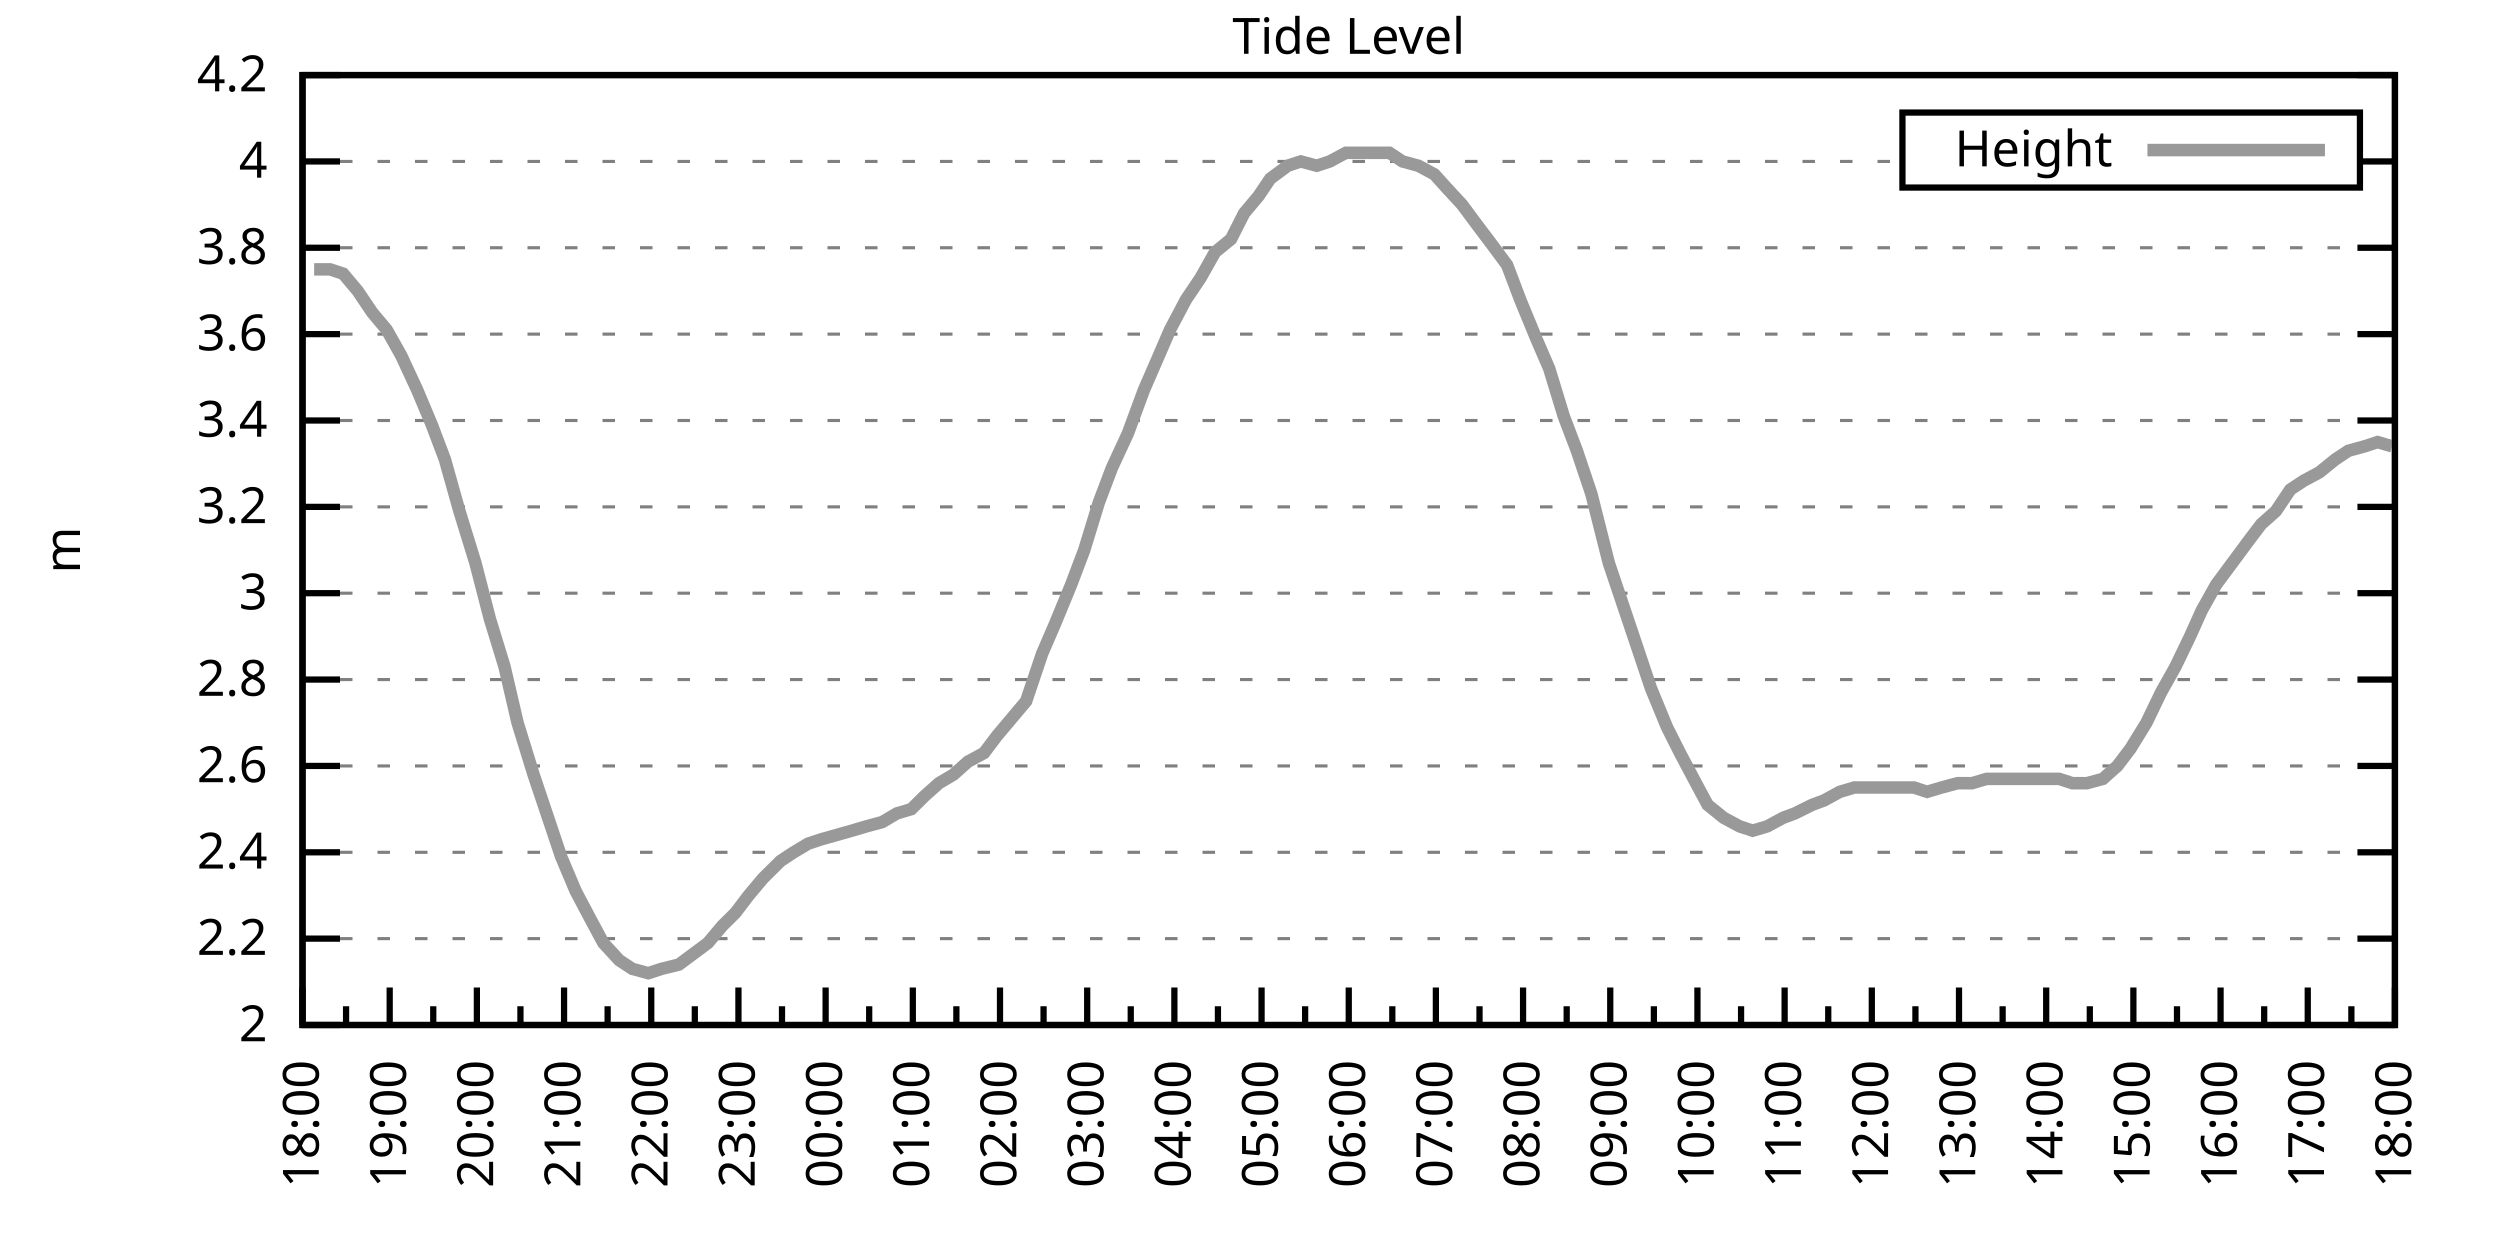
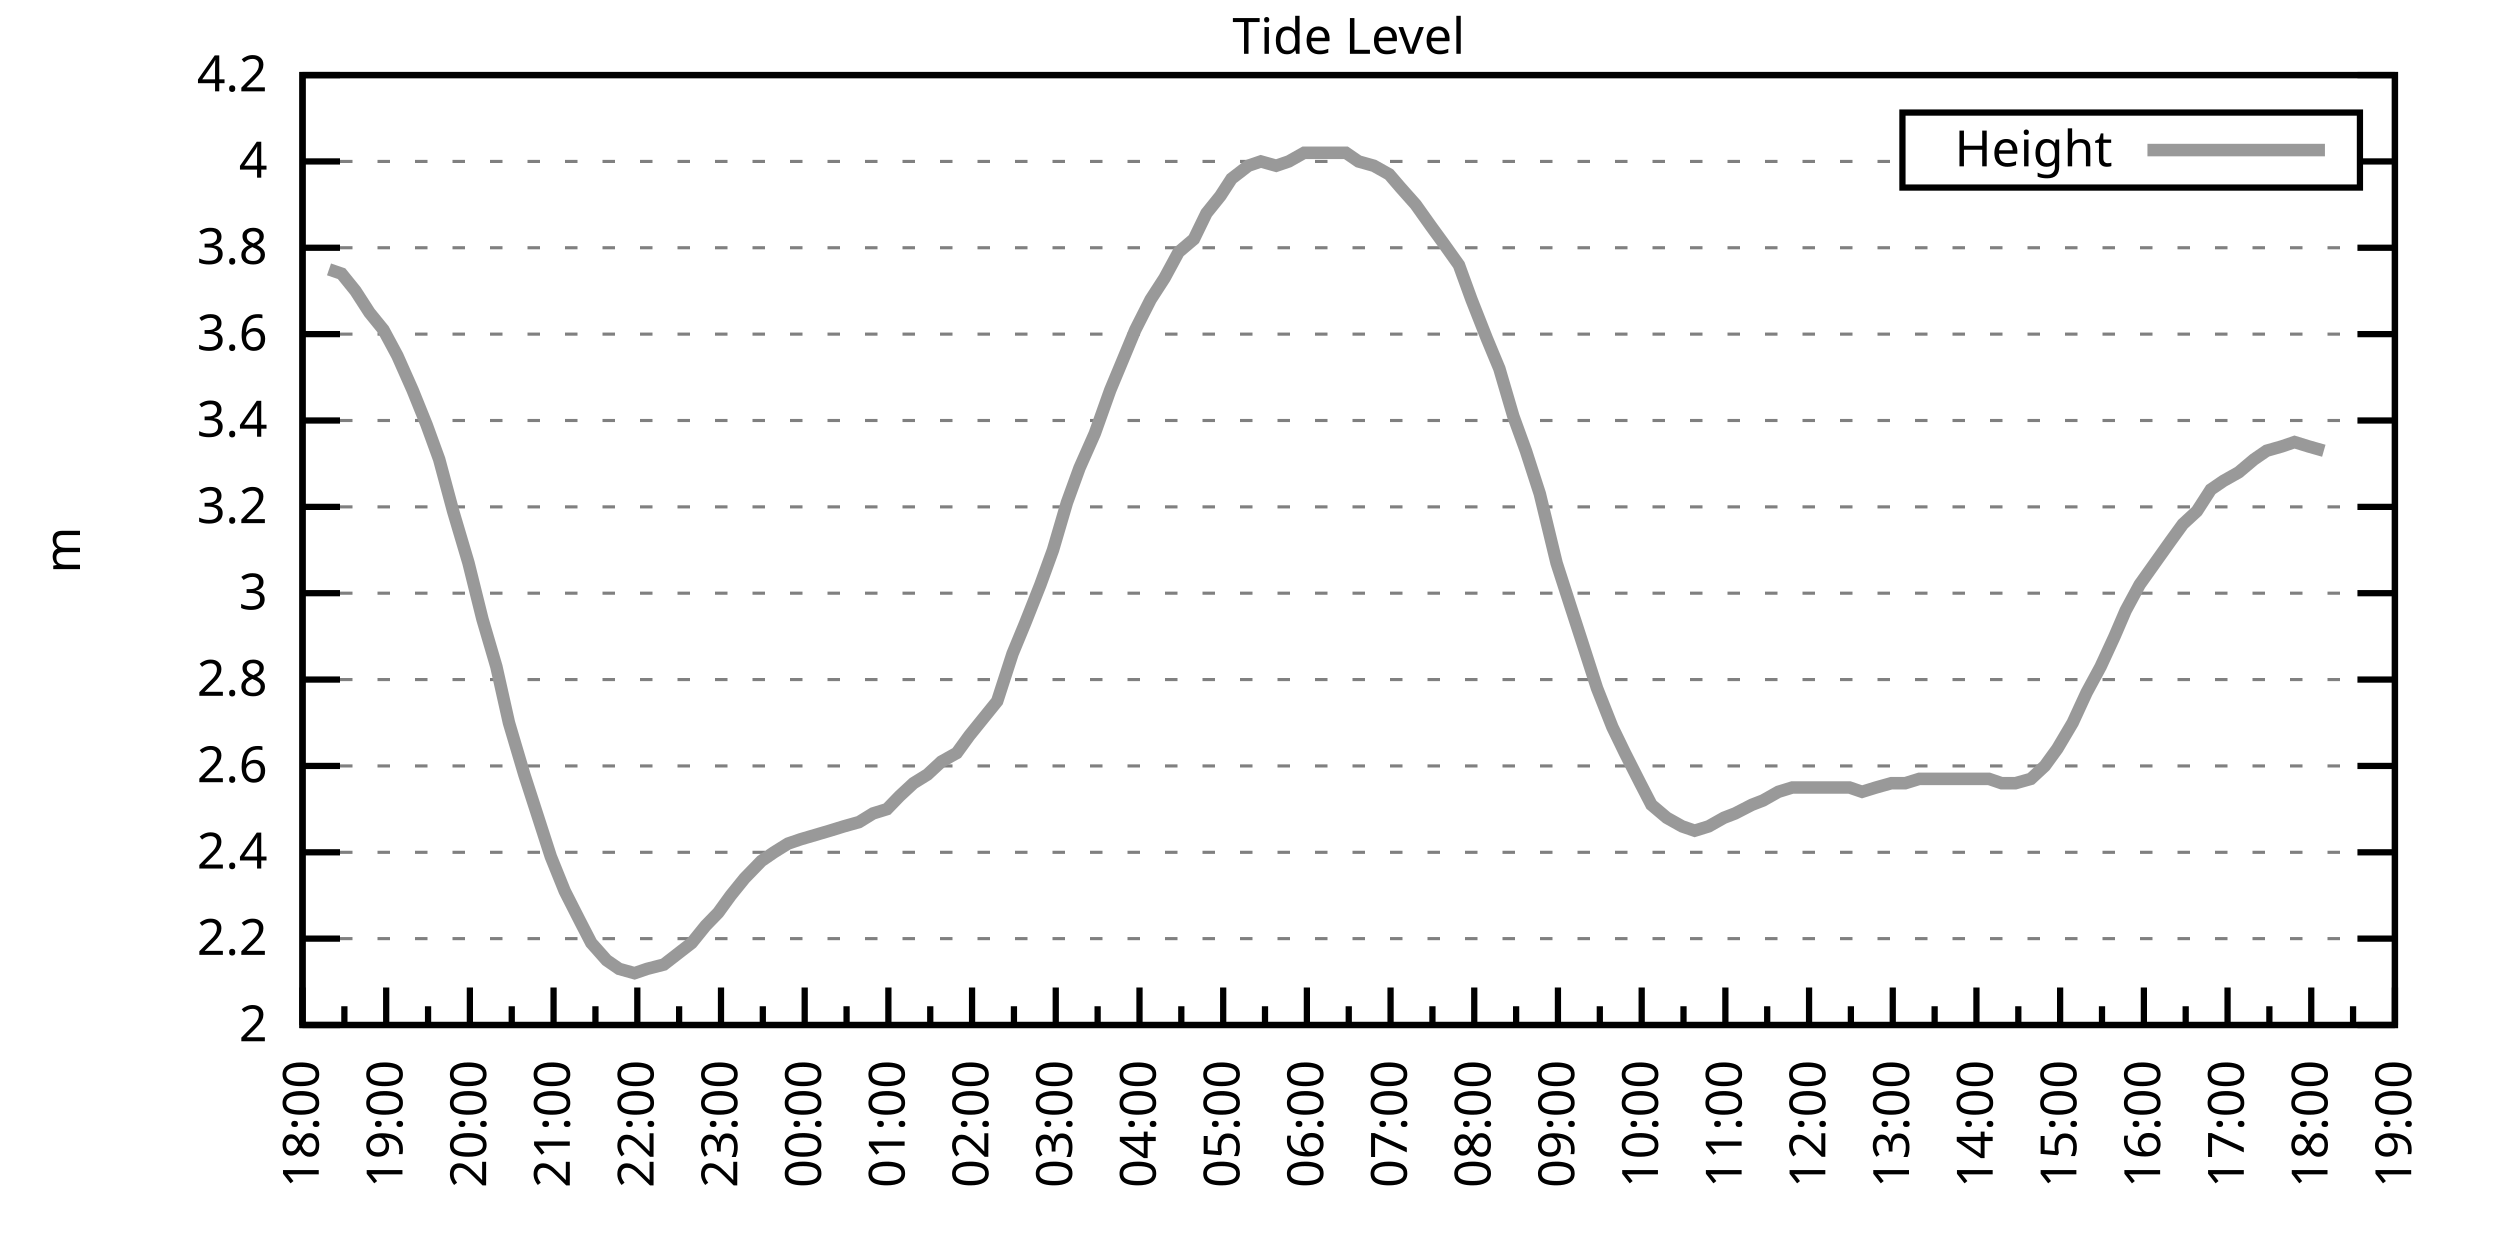
<svg xmlns="http://www.w3.org/2000/svg" xmlns:xlink="http://www.w3.org/1999/xlink" width="400" height="200" viewBox="0 0 400 200">
  <g id="gnuplot_canvas">
    <rect x="0" y="0" width="400" height="200" fill="none" />
    <defs>
      <circle id="gpDot" r="0.5" stroke-width="0.5" stroke="currentColor" />
      <path id="gpPt0" stroke-width="0.333" stroke="currentColor" d="M-1,0 h2 M0,-1 v2" />
      <path id="gpPt1" stroke-width="0.333" stroke="currentColor" d="M-1,-1 L1,1 M1,-1 L-1,1" />
      <path id="gpPt2" stroke-width="0.333" stroke="currentColor" d="M-1,0 L1,0 M0,-1 L0,1 M-1,-1 L1,1 M-1,1 L1,-1" />
      <rect id="gpPt3" stroke-width="0.333" stroke="currentColor" x="-1" y="-1" width="2" height="2" />
      <rect id="gpPt4" stroke-width="0.333" stroke="currentColor" fill="currentColor" x="-1" y="-1" width="2" height="2" />
      <circle id="gpPt5" stroke-width="0.333" stroke="currentColor" cx="0" cy="0" r="1" />
      <use xlink:href="#gpPt5" id="gpPt6" fill="currentColor" stroke="none" />
      <path id="gpPt7" stroke-width="0.333" stroke="currentColor" d="M0,-1.33 L-1.33,0.67 L1.33,0.67 z" />
      <use xlink:href="#gpPt7" id="gpPt8" fill="currentColor" stroke="none" />
      <use xlink:href="#gpPt7" id="gpPt9" stroke="currentColor" transform="rotate(180)" />
      <use xlink:href="#gpPt9" id="gpPt10" fill="currentColor" stroke="none" />
      <use xlink:href="#gpPt3" id="gpPt11" stroke="currentColor" transform="rotate(45)" />
      <use xlink:href="#gpPt11" id="gpPt12" fill="currentColor" stroke="none" />
      <path id="gpPt13" stroke-width="0.333" stroke="currentColor" d="M0,1.330 L1.265,0.411 L0.782,-1.067 L-0.782,-1.076 L-1.265,0.411 z" />
      <use xlink:href="#gpPt13" id="gpPt14" fill="currentColor" stroke="none" />
      <filter id="textbox" filterUnits="objectBoundingBox" x="0" y="0" height="1" width="1">
        <feFlood flood-color="white" flood-opacity="1" result="bgnd" />
        <feComposite in="SourceGraphic" in2="bgnd" operator="atop" />
      </filter>
      <filter id="greybox" filterUnits="objectBoundingBox" x="0" y="0" height="1" width="1">
        <feFlood flood-color="lightgrey" flood-opacity="1" result="grey" />
        <feComposite in="SourceGraphic" in2="grey" operator="atop" />
      </filter>
    </defs>
    <g fill="none" color="white" stroke="currentColor" stroke-width="1.00" stroke-linecap="butt" stroke-linejoin="miter">
</g>
    <g fill="none" color="black" stroke="currentColor" stroke-width="1.00" stroke-linecap="butt" stroke-linejoin="miter">
      <g stroke="none" shape-rendering="crispEdges">
        <polygon fill="rgb(255, 255, 255)" points="48.40,164.00 383.18,164.00 383.18,12.02 48.40,12.02 " />
      </g>
    </g>
    <g fill="none" color="black" stroke="currentColor" stroke-width="1.00" stroke-linecap="butt" stroke-linejoin="miter">
</g>
    <g fill="none" color="black" stroke="black" stroke-width="0.50" stroke-linecap="butt" stroke-linejoin="miter">
</g>
    <g fill="none" color="gray" stroke="currentColor" stroke-width="0.50" stroke-linecap="butt" stroke-linejoin="miter">
      <path stroke="gray" stroke-dasharray="2,4" class="gridline" d="M48.40,164.00 L383.19,164.00  " />
    </g>
    <g fill="none" color="gray" stroke="gray" stroke-width="1.00" stroke-linecap="butt" stroke-linejoin="miter">
</g>
    <g fill="none" color="black" stroke="currentColor" stroke-width="1.00" stroke-linecap="butt" stroke-linejoin="miter">
      <path stroke="black" d="M48.40,164.00 L54.40,164.00 M383.19,164.00 L377.19,164.00  " />
      <g transform="translate(42.80,166.60)" stroke="none" fill="black" font-family="Sans" font-size="8.00" text-anchor="end">
        <text>
          <tspan font-family="Sans"> 2</tspan>
        </text>
      </g>
    </g>
    <g fill="none" color="black" stroke="currentColor" stroke-width="1.00" stroke-linecap="butt" stroke-linejoin="miter">
</g>
    <g fill="none" color="black" stroke="black" stroke-width="0.50" stroke-linecap="butt" stroke-linejoin="miter">
</g>
    <g fill="none" color="gray" stroke="currentColor" stroke-width="0.50" stroke-linecap="butt" stroke-linejoin="miter">
      <path stroke="gray" stroke-dasharray="2,4" class="gridline" d="M48.40,150.18 L383.19,150.18  " />
    </g>
    <g fill="none" color="gray" stroke="gray" stroke-width="1.00" stroke-linecap="butt" stroke-linejoin="miter">
</g>
    <g fill="none" color="black" stroke="currentColor" stroke-width="1.00" stroke-linecap="butt" stroke-linejoin="miter">
      <path stroke="black" d="M48.40,150.18 L54.40,150.18 M383.19,150.18 L377.19,150.18  " />
      <g transform="translate(42.80,152.78)" stroke="none" fill="black" font-family="Sans" font-size="8.00" text-anchor="end">
        <text>
          <tspan font-family="Sans"> 2.2</tspan>
        </text>
      </g>
    </g>
    <g fill="none" color="black" stroke="currentColor" stroke-width="1.00" stroke-linecap="butt" stroke-linejoin="miter">
</g>
    <g fill="none" color="black" stroke="black" stroke-width="0.50" stroke-linecap="butt" stroke-linejoin="miter">
</g>
    <g fill="none" color="gray" stroke="currentColor" stroke-width="0.50" stroke-linecap="butt" stroke-linejoin="miter">
      <path stroke="gray" stroke-dasharray="2,4" class="gridline" d="M48.40,136.37 L383.19,136.37  " />
    </g>
    <g fill="none" color="gray" stroke="gray" stroke-width="1.00" stroke-linecap="butt" stroke-linejoin="miter">
</g>
    <g fill="none" color="black" stroke="currentColor" stroke-width="1.00" stroke-linecap="butt" stroke-linejoin="miter">
      <path stroke="black" d="M48.40,136.37 L54.40,136.37 M383.19,136.37 L377.19,136.37  " />
      <g transform="translate(42.80,138.97)" stroke="none" fill="black" font-family="Sans" font-size="8.00" text-anchor="end">
        <text>
          <tspan font-family="Sans"> 2.4</tspan>
        </text>
      </g>
    </g>
    <g fill="none" color="black" stroke="currentColor" stroke-width="1.00" stroke-linecap="butt" stroke-linejoin="miter">
</g>
    <g fill="none" color="black" stroke="black" stroke-width="0.50" stroke-linecap="butt" stroke-linejoin="miter">
</g>
    <g fill="none" color="gray" stroke="currentColor" stroke-width="0.50" stroke-linecap="butt" stroke-linejoin="miter">
      <path stroke="gray" stroke-dasharray="2,4" class="gridline" d="M48.40,122.55 L383.19,122.55  " />
    </g>
    <g fill="none" color="gray" stroke="gray" stroke-width="1.00" stroke-linecap="butt" stroke-linejoin="miter">
</g>
    <g fill="none" color="black" stroke="currentColor" stroke-width="1.00" stroke-linecap="butt" stroke-linejoin="miter">
      <path stroke="black" d="M48.40,122.55 L54.40,122.55 M383.19,122.55 L377.19,122.55  " />
      <g transform="translate(42.80,125.15)" stroke="none" fill="black" font-family="Sans" font-size="8.00" text-anchor="end">
        <text>
          <tspan font-family="Sans"> 2.6</tspan>
        </text>
      </g>
    </g>
    <g fill="none" color="black" stroke="currentColor" stroke-width="1.00" stroke-linecap="butt" stroke-linejoin="miter">
</g>
    <g fill="none" color="black" stroke="black" stroke-width="0.50" stroke-linecap="butt" stroke-linejoin="miter">
</g>
    <g fill="none" color="gray" stroke="currentColor" stroke-width="0.50" stroke-linecap="butt" stroke-linejoin="miter">
      <path stroke="gray" stroke-dasharray="2,4" class="gridline" d="M48.40,108.73 L383.19,108.73  " />
    </g>
    <g fill="none" color="gray" stroke="gray" stroke-width="1.00" stroke-linecap="butt" stroke-linejoin="miter">
</g>
    <g fill="none" color="black" stroke="currentColor" stroke-width="1.00" stroke-linecap="butt" stroke-linejoin="miter">
      <path stroke="black" d="M48.40,108.73 L54.40,108.73 M383.19,108.73 L377.19,108.73  " />
      <g transform="translate(42.80,111.33)" stroke="none" fill="black" font-family="Sans" font-size="8.00" text-anchor="end">
        <text>
          <tspan font-family="Sans"> 2.8</tspan>
        </text>
      </g>
    </g>
    <g fill="none" color="black" stroke="currentColor" stroke-width="1.00" stroke-linecap="butt" stroke-linejoin="miter">
</g>
    <g fill="none" color="black" stroke="black" stroke-width="0.50" stroke-linecap="butt" stroke-linejoin="miter">
</g>
    <g fill="none" color="gray" stroke="currentColor" stroke-width="0.50" stroke-linecap="butt" stroke-linejoin="miter">
      <path stroke="gray" stroke-dasharray="2,4" class="gridline" d="M48.40,94.91 L383.19,94.91  " />
    </g>
    <g fill="none" color="gray" stroke="gray" stroke-width="1.00" stroke-linecap="butt" stroke-linejoin="miter">
</g>
    <g fill="none" color="black" stroke="currentColor" stroke-width="1.00" stroke-linecap="butt" stroke-linejoin="miter">
      <path stroke="black" d="M48.40,94.91 L54.40,94.91 M383.19,94.91 L377.19,94.91  " />
      <g transform="translate(42.80,97.51)" stroke="none" fill="black" font-family="Sans" font-size="8.00" text-anchor="end">
        <text>
          <tspan font-family="Sans"> 3</tspan>
        </text>
      </g>
    </g>
    <g fill="none" color="black" stroke="currentColor" stroke-width="1.00" stroke-linecap="butt" stroke-linejoin="miter">
</g>
    <g fill="none" color="black" stroke="black" stroke-width="0.50" stroke-linecap="butt" stroke-linejoin="miter">
</g>
    <g fill="none" color="gray" stroke="currentColor" stroke-width="0.50" stroke-linecap="butt" stroke-linejoin="miter">
      <path stroke="gray" stroke-dasharray="2,4" class="gridline" d="M48.40,81.10 L383.19,81.10  " />
    </g>
    <g fill="none" color="gray" stroke="gray" stroke-width="1.00" stroke-linecap="butt" stroke-linejoin="miter">
</g>
    <g fill="none" color="black" stroke="currentColor" stroke-width="1.00" stroke-linecap="butt" stroke-linejoin="miter">
      <path stroke="black" d="M48.40,81.10 L54.40,81.10 M383.19,81.10 L377.19,81.10  " />
      <g transform="translate(42.80,83.70)" stroke="none" fill="black" font-family="Sans" font-size="8.00" text-anchor="end">
        <text>
          <tspan font-family="Sans"> 3.2</tspan>
        </text>
      </g>
    </g>
    <g fill="none" color="black" stroke="currentColor" stroke-width="1.00" stroke-linecap="butt" stroke-linejoin="miter">
</g>
    <g fill="none" color="black" stroke="black" stroke-width="0.50" stroke-linecap="butt" stroke-linejoin="miter">
</g>
    <g fill="none" color="gray" stroke="currentColor" stroke-width="0.50" stroke-linecap="butt" stroke-linejoin="miter">
      <path stroke="gray" stroke-dasharray="2,4" class="gridline" d="M48.40,67.28 L383.19,67.28  " />
    </g>
    <g fill="none" color="gray" stroke="gray" stroke-width="1.00" stroke-linecap="butt" stroke-linejoin="miter">
</g>
    <g fill="none" color="black" stroke="currentColor" stroke-width="1.00" stroke-linecap="butt" stroke-linejoin="miter">
      <path stroke="black" d="M48.40,67.28 L54.40,67.28 M383.19,67.28 L377.19,67.28  " />
      <g transform="translate(42.80,69.88)" stroke="none" fill="black" font-family="Sans" font-size="8.00" text-anchor="end">
        <text>
          <tspan font-family="Sans"> 3.4</tspan>
        </text>
      </g>
    </g>
    <g fill="none" color="black" stroke="currentColor" stroke-width="1.00" stroke-linecap="butt" stroke-linejoin="miter">
</g>
    <g fill="none" color="black" stroke="black" stroke-width="0.50" stroke-linecap="butt" stroke-linejoin="miter">
</g>
    <g fill="none" color="gray" stroke="currentColor" stroke-width="0.50" stroke-linecap="butt" stroke-linejoin="miter">
      <path stroke="gray" stroke-dasharray="2,4" class="gridline" d="M48.40,53.46 L383.19,53.46  " />
    </g>
    <g fill="none" color="gray" stroke="gray" stroke-width="1.00" stroke-linecap="butt" stroke-linejoin="miter">
</g>
    <g fill="none" color="black" stroke="currentColor" stroke-width="1.00" stroke-linecap="butt" stroke-linejoin="miter">
      <path stroke="black" d="M48.40,53.46 L54.40,53.46 M383.19,53.46 L377.19,53.46  " />
      <g transform="translate(42.80,56.06)" stroke="none" fill="black" font-family="Sans" font-size="8.00" text-anchor="end">
        <text>
          <tspan font-family="Sans"> 3.6</tspan>
        </text>
      </g>
    </g>
    <g fill="none" color="black" stroke="currentColor" stroke-width="1.00" stroke-linecap="butt" stroke-linejoin="miter">
</g>
    <g fill="none" color="black" stroke="black" stroke-width="0.50" stroke-linecap="butt" stroke-linejoin="miter">
</g>
    <g fill="none" color="gray" stroke="currentColor" stroke-width="0.50" stroke-linecap="butt" stroke-linejoin="miter">
      <path stroke="gray" stroke-dasharray="2,4" class="gridline" d="M48.40,39.64 L383.19,39.64  " />
    </g>
    <g fill="none" color="gray" stroke="gray" stroke-width="1.00" stroke-linecap="butt" stroke-linejoin="miter">
</g>
    <g fill="none" color="black" stroke="currentColor" stroke-width="1.00" stroke-linecap="butt" stroke-linejoin="miter">
      <path stroke="black" d="M48.40,39.64 L54.40,39.64 M383.19,39.64 L377.19,39.64  " />
      <g transform="translate(42.80,42.24)" stroke="none" fill="black" font-family="Sans" font-size="8.00" text-anchor="end">
        <text>
          <tspan font-family="Sans"> 3.8</tspan>
        </text>
      </g>
    </g>
    <g fill="none" color="black" stroke="currentColor" stroke-width="1.00" stroke-linecap="butt" stroke-linejoin="miter">
</g>
    <g fill="none" color="black" stroke="black" stroke-width="0.50" stroke-linecap="butt" stroke-linejoin="miter">
</g>
    <g fill="none" color="gray" stroke="currentColor" stroke-width="0.50" stroke-linecap="butt" stroke-linejoin="miter">
      <path stroke="gray" stroke-dasharray="2,4" class="gridline" d="M48.40,25.83 L304.39,25.83 M377.59,25.83 L383.19,25.83  " />
    </g>
    <g fill="none" color="gray" stroke="gray" stroke-width="1.00" stroke-linecap="butt" stroke-linejoin="miter">
</g>
    <g fill="none" color="black" stroke="currentColor" stroke-width="1.00" stroke-linecap="butt" stroke-linejoin="miter">
      <path stroke="black" d="M48.40,25.83 L54.40,25.83 M383.19,25.83 L377.19,25.83  " />
      <g transform="translate(42.80,28.43)" stroke="none" fill="black" font-family="Sans" font-size="8.00" text-anchor="end">
        <text>
          <tspan font-family="Sans"> 4</tspan>
        </text>
      </g>
    </g>
    <g fill="none" color="black" stroke="currentColor" stroke-width="1.00" stroke-linecap="butt" stroke-linejoin="miter">
</g>
    <g fill="none" color="black" stroke="black" stroke-width="0.50" stroke-linecap="butt" stroke-linejoin="miter">
</g>
    <g fill="none" color="gray" stroke="currentColor" stroke-width="0.50" stroke-linecap="butt" stroke-linejoin="miter">
      <path stroke="gray" stroke-dasharray="2,4" class="gridline" d="M48.40,12.01 L383.19,12.01  " />
    </g>
    <g fill="none" color="gray" stroke="gray" stroke-width="1.00" stroke-linecap="butt" stroke-linejoin="miter">
</g>
    <g fill="none" color="black" stroke="currentColor" stroke-width="1.00" stroke-linecap="butt" stroke-linejoin="miter">
      <path stroke="black" d="M48.40,12.01 L54.40,12.01 M383.19,12.01 L377.19,12.01  " />
      <g transform="translate(42.80,14.61)" stroke="none" fill="black" font-family="Sans" font-size="8.00" text-anchor="end">
        <text>
          <tspan font-family="Sans"> 4.2</tspan>
        </text>
      </g>
    </g>
    <g fill="none" color="black" stroke="currentColor" stroke-width="1.00" stroke-linecap="butt" stroke-linejoin="miter">
      <path stroke="black" d="M48.40,164.00 L48.40,158.00  " />
      <g transform="translate(51.00,169.60) rotate(270)" stroke="none" fill="black" font-family="Sans" font-size="8.00" text-anchor="end">
        <text>
          <tspan font-family="Sans">18:00</tspan>
        </text>
      </g>
    </g>
    <g fill="none" color="black" stroke="currentColor" stroke-width="1.00" stroke-linecap="butt" stroke-linejoin="miter">
-       <path stroke="black" d="M55.37,164.00 L55.37,161.00 M62.35,164.00 L62.35,158.00  " />
-       <g transform="translate(64.95,169.60) rotate(270)" stroke="none" fill="black" font-family="Sans" font-size="8.00" text-anchor="end">
+       <path stroke="black" d="M55.10,164.00 L55.10,161.00 M61.79,164.00 L61.79,158.00  " />
+       <g transform="translate(64.39,169.60) rotate(270)" stroke="none" fill="black" font-family="Sans" font-size="8.00" text-anchor="end">
        <text>
          <tspan font-family="Sans">19:00</tspan>
        </text>
      </g>
    </g>
    <g fill="none" color="black" stroke="currentColor" stroke-width="1.00" stroke-linecap="butt" stroke-linejoin="miter">
-       <path stroke="black" d="M69.32,164.00 L69.32,161.00 M76.30,164.00 L76.30,158.00  " />
-       <g transform="translate(78.90,169.60) rotate(270)" stroke="none" fill="black" font-family="Sans" font-size="8.00" text-anchor="end">
+       <path stroke="black" d="M68.49,164.00 L68.49,161.00 M75.18,164.00 L75.18,158.00  " />
+       <g transform="translate(77.78,169.60) rotate(270)" stroke="none" fill="black" font-family="Sans" font-size="8.00" text-anchor="end">
        <text>
          <tspan font-family="Sans">20:00</tspan>
        </text>
      </g>
    </g>
    <g fill="none" color="black" stroke="currentColor" stroke-width="1.00" stroke-linecap="butt" stroke-linejoin="miter">
-       <path stroke="black" d="M83.27,164.00 L83.27,161.00 M90.25,164.00 L90.25,158.00  " />
-       <g transform="translate(92.85,169.60) rotate(270)" stroke="none" fill="black" font-family="Sans" font-size="8.00" text-anchor="end">
+       <path stroke="black" d="M81.88,164.00 L81.88,161.00 M88.57,164.00 L88.57,158.00  " />
+       <g transform="translate(91.17,169.60) rotate(270)" stroke="none" fill="black" font-family="Sans" font-size="8.00" text-anchor="end">
        <text>
          <tspan font-family="Sans">21:00</tspan>
        </text>
      </g>
    </g>
    <g fill="none" color="black" stroke="currentColor" stroke-width="1.00" stroke-linecap="butt" stroke-linejoin="miter">
-       <path stroke="black" d="M97.22,164.00 L97.22,161.00 M104.20,164.00 L104.20,158.00  " />
-       <g transform="translate(106.80,169.60) rotate(270)" stroke="none" fill="black" font-family="Sans" font-size="8.00" text-anchor="end">
+       <path stroke="black" d="M95.27,164.00 L95.27,161.00 M101.97,164.00 L101.97,158.00  " />
+       <g transform="translate(104.57,169.60) rotate(270)" stroke="none" fill="black" font-family="Sans" font-size="8.00" text-anchor="end">
        <text>
          <tspan font-family="Sans">22:00</tspan>
        </text>
      </g>
    </g>
    <g fill="none" color="black" stroke="currentColor" stroke-width="1.00" stroke-linecap="butt" stroke-linejoin="miter">
-       <path stroke="black" d="M111.17,164.00 L111.17,161.00 M118.15,164.00 L118.15,158.00  " />
-       <g transform="translate(120.75,169.60) rotate(270)" stroke="none" fill="black" font-family="Sans" font-size="8.00" text-anchor="end">
+       <path stroke="black" d="M108.66,164.00 L108.66,161.00 M115.36,164.00 L115.36,158.00  " />
+       <g transform="translate(117.96,169.60) rotate(270)" stroke="none" fill="black" font-family="Sans" font-size="8.00" text-anchor="end">
        <text>
          <tspan font-family="Sans">23:00</tspan>
        </text>
      </g>
    </g>
    <g fill="none" color="black" stroke="currentColor" stroke-width="1.00" stroke-linecap="butt" stroke-linejoin="miter">
-       <path stroke="black" d="M125.12,164.00 L125.12,161.00 M132.10,164.00 L132.10,158.00  " />
-       <g transform="translate(134.70,169.60) rotate(270)" stroke="none" fill="black" font-family="Sans" font-size="8.00" text-anchor="end">
+       <path stroke="black" d="M122.05,164.00 L122.05,161.00 M128.75,164.00 L128.75,158.00  " />
+       <g transform="translate(131.35,169.60) rotate(270)" stroke="none" fill="black" font-family="Sans" font-size="8.00" text-anchor="end">
        <text>
          <tspan font-family="Sans">00:00</tspan>
        </text>
      </g>
    </g>
    <g fill="none" color="black" stroke="currentColor" stroke-width="1.00" stroke-linecap="butt" stroke-linejoin="miter">
-       <path stroke="black" d="M139.07,164.00 L139.07,161.00 M146.05,164.00 L146.05,158.00  " />
-       <g transform="translate(148.65,169.60) rotate(270)" stroke="none" fill="black" font-family="Sans" font-size="8.00" text-anchor="end">
+       <path stroke="black" d="M135.45,164.00 L135.45,161.00 M142.14,164.00 L142.14,158.00  " />
+       <g transform="translate(144.74,169.60) rotate(270)" stroke="none" fill="black" font-family="Sans" font-size="8.00" text-anchor="end">
        <text>
          <tspan font-family="Sans">01:00</tspan>
        </text>
      </g>
    </g>
    <g fill="none" color="black" stroke="currentColor" stroke-width="1.00" stroke-linecap="butt" stroke-linejoin="miter">
-       <path stroke="black" d="M153.02,164.00 L153.02,161.00 M160.00,164.00 L160.00,158.00  " />
-       <g transform="translate(162.60,169.60) rotate(270)" stroke="none" fill="black" font-family="Sans" font-size="8.00" text-anchor="end">
+       <path stroke="black" d="M148.84,164.00 L148.84,161.00 M155.53,164.00 L155.53,158.00  " />
+       <g transform="translate(158.13,169.60) rotate(270)" stroke="none" fill="black" font-family="Sans" font-size="8.00" text-anchor="end">
        <text>
          <tspan font-family="Sans">02:00</tspan>
        </text>
      </g>
    </g>
    <g fill="none" color="black" stroke="currentColor" stroke-width="1.00" stroke-linecap="butt" stroke-linejoin="miter">
-       <path stroke="black" d="M166.97,164.00 L166.97,161.00 M173.95,164.00 L173.95,158.00  " />
-       <g transform="translate(176.55,169.60) rotate(270)" stroke="none" fill="black" font-family="Sans" font-size="8.00" text-anchor="end">
+       <path stroke="black" d="M162.23,164.00 L162.23,161.00 M168.92,164.00 L168.92,158.00  " />
+       <g transform="translate(171.52,169.60) rotate(270)" stroke="none" fill="black" font-family="Sans" font-size="8.00" text-anchor="end">
        <text>
          <tspan font-family="Sans">03:00</tspan>
        </text>
      </g>
    </g>
    <g fill="none" color="black" stroke="currentColor" stroke-width="1.00" stroke-linecap="butt" stroke-linejoin="miter">
-       <path stroke="black" d="M180.92,164.00 L180.92,161.00 M187.90,164.00 L187.90,158.00  " />
-       <g transform="translate(190.50,169.60) rotate(270)" stroke="none" fill="black" font-family="Sans" font-size="8.00" text-anchor="end">
+       <path stroke="black" d="M175.62,164.00 L175.62,161.00 M182.32,164.00 L182.32,158.00  " />
+       <g transform="translate(184.92,169.60) rotate(270)" stroke="none" fill="black" font-family="Sans" font-size="8.00" text-anchor="end">
        <text>
          <tspan font-family="Sans">04:00</tspan>
        </text>
      </g>
    </g>
    <g fill="none" color="black" stroke="currentColor" stroke-width="1.00" stroke-linecap="butt" stroke-linejoin="miter">
-       <path stroke="black" d="M194.87,164.00 L194.87,161.00 M201.85,164.00 L201.85,158.00  " />
-       <g transform="translate(204.45,169.60) rotate(270)" stroke="none" fill="black" font-family="Sans" font-size="8.00" text-anchor="end">
+       <path stroke="black" d="M189.01,164.00 L189.01,161.00 M195.71,164.00 L195.71,158.00  " />
+       <g transform="translate(198.31,169.60) rotate(270)" stroke="none" fill="black" font-family="Sans" font-size="8.00" text-anchor="end">
        <text>
          <tspan font-family="Sans">05:00</tspan>
        </text>
      </g>
    </g>
    <g fill="none" color="black" stroke="currentColor" stroke-width="1.00" stroke-linecap="butt" stroke-linejoin="miter">
-       <path stroke="black" d="M208.82,164.00 L208.82,161.00 M215.80,164.00 L215.80,158.00  " />
-       <g transform="translate(218.40,169.60) rotate(270)" stroke="none" fill="black" font-family="Sans" font-size="8.00" text-anchor="end">
+       <path stroke="black" d="M202.40,164.00 L202.40,161.00 M209.10,164.00 L209.10,158.00  " />
+       <g transform="translate(211.70,169.60) rotate(270)" stroke="none" fill="black" font-family="Sans" font-size="8.00" text-anchor="end">
        <text>
          <tspan font-family="Sans">06:00</tspan>
        </text>
      </g>
    </g>
    <g fill="none" color="black" stroke="currentColor" stroke-width="1.00" stroke-linecap="butt" stroke-linejoin="miter">
-       <path stroke="black" d="M222.77,164.00 L222.77,161.00 M229.74,164.00 L229.74,158.00  " />
-       <g transform="translate(232.34,169.60) rotate(270)" stroke="none" fill="black" font-family="Sans" font-size="8.00" text-anchor="end">
+       <path stroke="black" d="M215.80,164.00 L215.80,161.00 M222.49,164.00 L222.49,158.00  " />
+       <g transform="translate(225.09,169.60) rotate(270)" stroke="none" fill="black" font-family="Sans" font-size="8.00" text-anchor="end">
        <text>
          <tspan font-family="Sans">07:00</tspan>
        </text>
      </g>
    </g>
    <g fill="none" color="black" stroke="currentColor" stroke-width="1.00" stroke-linecap="butt" stroke-linejoin="miter">
-       <path stroke="black" d="M236.72,164.00 L236.72,161.00 M243.69,164.00 L243.69,158.00  " />
-       <g transform="translate(246.29,169.60) rotate(270)" stroke="none" fill="black" font-family="Sans" font-size="8.00" text-anchor="end">
+       <path stroke="black" d="M229.19,164.00 L229.19,161.00 M235.88,164.00 L235.88,158.00  " />
+       <g transform="translate(238.48,169.60) rotate(270)" stroke="none" fill="black" font-family="Sans" font-size="8.00" text-anchor="end">
        <text>
          <tspan font-family="Sans">08:00</tspan>
        </text>
      </g>
    </g>
    <g fill="none" color="black" stroke="currentColor" stroke-width="1.00" stroke-linecap="butt" stroke-linejoin="miter">
-       <path stroke="black" d="M250.67,164.00 L250.67,161.00 M257.64,164.00 L257.64,158.00  " />
-       <g transform="translate(260.24,169.60) rotate(270)" stroke="none" fill="black" font-family="Sans" font-size="8.00" text-anchor="end">
+       <path stroke="black" d="M242.58,164.00 L242.58,161.00 M249.27,164.00 L249.27,158.00  " />
+       <g transform="translate(251.87,169.60) rotate(270)" stroke="none" fill="black" font-family="Sans" font-size="8.00" text-anchor="end">
        <text>
          <tspan font-family="Sans">09:00</tspan>
        </text>
      </g>
    </g>
    <g fill="none" color="black" stroke="currentColor" stroke-width="1.00" stroke-linecap="butt" stroke-linejoin="miter">
-       <path stroke="black" d="M264.62,164.00 L264.62,161.00 M271.59,164.00 L271.59,158.00  " />
-       <g transform="translate(274.19,169.60) rotate(270)" stroke="none" fill="black" font-family="Sans" font-size="8.00" text-anchor="end">
+       <path stroke="black" d="M255.97,164.00 L255.97,161.00 M262.67,164.00 L262.67,158.00  " />
+       <g transform="translate(265.27,169.60) rotate(270)" stroke="none" fill="black" font-family="Sans" font-size="8.00" text-anchor="end">
        <text>
          <tspan font-family="Sans">10:00</tspan>
        </text>
      </g>
    </g>
    <g fill="none" color="black" stroke="currentColor" stroke-width="1.00" stroke-linecap="butt" stroke-linejoin="miter">
-       <path stroke="black" d="M278.57,164.00 L278.57,161.00 M285.54,164.00 L285.54,158.00  " />
-       <g transform="translate(288.14,169.60) rotate(270)" stroke="none" fill="black" font-family="Sans" font-size="8.00" text-anchor="end">
+       <path stroke="black" d="M269.36,164.00 L269.36,161.00 M276.06,164.00 L276.06,158.00  " />
+       <g transform="translate(278.66,169.60) rotate(270)" stroke="none" fill="black" font-family="Sans" font-size="8.00" text-anchor="end">
        <text>
          <tspan font-family="Sans">11:00</tspan>
        </text>
      </g>
    </g>
    <g fill="none" color="black" stroke="currentColor" stroke-width="1.00" stroke-linecap="butt" stroke-linejoin="miter">
-       <path stroke="black" d="M292.52,164.00 L292.52,161.00 M299.49,164.00 L299.49,158.00  " />
-       <g transform="translate(302.09,169.60) rotate(270)" stroke="none" fill="black" font-family="Sans" font-size="8.00" text-anchor="end">
+       <path stroke="black" d="M282.75,164.00 L282.75,161.00 M289.45,164.00 L289.45,158.00  " />
+       <g transform="translate(292.05,169.60) rotate(270)" stroke="none" fill="black" font-family="Sans" font-size="8.00" text-anchor="end">
        <text>
          <tspan font-family="Sans">12:00</tspan>
        </text>
      </g>
    </g>
    <g fill="none" color="black" stroke="currentColor" stroke-width="1.00" stroke-linecap="butt" stroke-linejoin="miter">
-       <path stroke="black" d="M306.47,164.00 L306.47,161.00 M313.44,164.00 L313.44,158.00  " />
-       <g transform="translate(316.04,169.60) rotate(270)" stroke="none" fill="black" font-family="Sans" font-size="8.00" text-anchor="end">
+       <path stroke="black" d="M296.14,164.00 L296.14,161.00 M302.84,164.00 L302.84,158.00  " />
+       <g transform="translate(305.44,169.60) rotate(270)" stroke="none" fill="black" font-family="Sans" font-size="8.00" text-anchor="end">
        <text>
          <tspan font-family="Sans">13:00</tspan>
        </text>
      </g>
    </g>
    <g fill="none" color="black" stroke="currentColor" stroke-width="1.00" stroke-linecap="butt" stroke-linejoin="miter">
-       <path stroke="black" d="M320.42,164.00 L320.42,161.00 M327.39,164.00 L327.39,158.00  " />
-       <g transform="translate(329.99,169.60) rotate(270)" stroke="none" fill="black" font-family="Sans" font-size="8.00" text-anchor="end">
+       <path stroke="black" d="M309.54,164.00 L309.54,161.00 M316.23,164.00 L316.23,158.00  " />
+       <g transform="translate(318.83,169.60) rotate(270)" stroke="none" fill="black" font-family="Sans" font-size="8.00" text-anchor="end">
        <text>
          <tspan font-family="Sans">14:00</tspan>
        </text>
      </g>
    </g>
    <g fill="none" color="black" stroke="currentColor" stroke-width="1.00" stroke-linecap="butt" stroke-linejoin="miter">
-       <path stroke="black" d="M334.37,164.00 L334.37,161.00 M341.34,164.00 L341.34,158.00  " />
-       <g transform="translate(343.94,169.60) rotate(270)" stroke="none" fill="black" font-family="Sans" font-size="8.00" text-anchor="end">
+       <path stroke="black" d="M322.93,164.00 L322.93,161.00 M329.62,164.00 L329.62,158.00  " />
+       <g transform="translate(332.22,169.60) rotate(270)" stroke="none" fill="black" font-family="Sans" font-size="8.00" text-anchor="end">
        <text>
          <tspan font-family="Sans">15:00</tspan>
        </text>
      </g>
    </g>
    <g fill="none" color="black" stroke="currentColor" stroke-width="1.00" stroke-linecap="butt" stroke-linejoin="miter">
-       <path stroke="black" d="M348.32,164.00 L348.32,161.00 M355.29,164.00 L355.29,158.00  " />
-       <g transform="translate(357.89,169.60) rotate(270)" stroke="none" fill="black" font-family="Sans" font-size="8.00" text-anchor="end">
+       <path stroke="black" d="M336.32,164.00 L336.32,161.00 M343.02,164.00 L343.02,158.00  " />
+       <g transform="translate(345.62,169.60) rotate(270)" stroke="none" fill="black" font-family="Sans" font-size="8.00" text-anchor="end">
        <text>
          <tspan font-family="Sans">16:00</tspan>
        </text>
      </g>
    </g>
    <g fill="none" color="black" stroke="currentColor" stroke-width="1.00" stroke-linecap="butt" stroke-linejoin="miter">
-       <path stroke="black" d="M362.27,164.00 L362.27,161.00 M369.24,164.00 L369.24,158.00  " />
-       <g transform="translate(371.84,169.60) rotate(270)" stroke="none" fill="black" font-family="Sans" font-size="8.00" text-anchor="end">
+       <path stroke="black" d="M349.71,164.00 L349.71,161.00 M356.41,164.00 L356.41,158.00  " />
+       <g transform="translate(359.01,169.60) rotate(270)" stroke="none" fill="black" font-family="Sans" font-size="8.00" text-anchor="end">
        <text>
          <tspan font-family="Sans">17:00</tspan>
        </text>
      </g>
    </g>
    <g fill="none" color="black" stroke="currentColor" stroke-width="1.00" stroke-linecap="butt" stroke-linejoin="miter">
-       <path stroke="black" d="M376.22,164.00 L376.22,161.00 M383.19,164.00 L383.19,158.00  " />
+       <path stroke="black" d="M363.10,164.00 L363.10,161.00 M369.80,164.00 L369.80,158.00  " />
+       <g transform="translate(372.40,169.60) rotate(270)" stroke="none" fill="black" font-family="Sans" font-size="8.00" text-anchor="end">
+         <text>
+           <tspan font-family="Sans">18:00</tspan>
+         </text>
+       </g>
+     </g>
+     <g fill="none" color="black" stroke="currentColor" stroke-width="1.00" stroke-linecap="butt" stroke-linejoin="miter">
+       <path stroke="black" d="M376.49,164.00 L376.49,161.00 M383.19,164.00 L383.19,158.00  " />
      <g transform="translate(385.79,169.60) rotate(270)" stroke="none" fill="black" font-family="Sans" font-size="8.00" text-anchor="end">
        <text>
-           <tspan font-family="Sans">18:00</tspan>
+           <tspan font-family="Sans">19:00</tspan>
        </text>
      </g>
    </g>
    <g fill="none" color="black" stroke="currentColor" stroke-width="1.00" stroke-linecap="butt" stroke-linejoin="miter">
</g>
    <g fill="none" color="black" stroke="currentColor" stroke-width="1.00" stroke-linecap="butt" stroke-linejoin="miter">
      <path stroke="black" d="M48.40,12.01 L48.40,164.00 L383.19,164.00 L383.19,12.01 L48.40,12.01 Z  " />
    </g>
    <g fill="none" color="black" stroke="currentColor" stroke-width="1.00" stroke-linecap="butt" stroke-linejoin="miter">
      <g transform="translate(12.80,88.01) rotate(270)" stroke="none" fill="black" font-family="Sans" font-size="8.00" text-anchor="middle">
        <text>
          <tspan font-family="Sans">m</tspan>
        </text>
      </g>
    </g>
    <g fill="none" color="black" stroke="currentColor" stroke-width="1.00" stroke-linecap="butt" stroke-linejoin="miter">
</g>
    <g fill="none" color="black" stroke="currentColor" stroke-width="1.00" stroke-linecap="butt" stroke-linejoin="miter">
      <path stroke="black" d="M304.39,30.01 L304.39,18.01 L377.59,18.01 L377.59,30.01 L304.39,30.01 Z  " />
    </g>
    <g id="Tide_level_plot_1">
      <g fill="none" color="white" stroke="black" stroke-width="2.00" stroke-linecap="butt" stroke-linejoin="miter">
</g>
      <g fill="none" color="black" stroke="currentColor" stroke-width="2.00" stroke-linecap="butt" stroke-linejoin="miter">
        <g transform="translate(337.99,26.61)" stroke="none" fill="black" font-family="Sans" font-size="8.00" text-anchor="end">
          <text>
            <tspan font-family="Sans">Height</tspan>
          </text>
        </g>
      </g>
      <g fill="none" color="black" stroke="currentColor" stroke-width="2.00" stroke-linecap="butt" stroke-linejoin="miter">
-         <path stroke="rgb(153, 153, 153)" d="M343.59,24.01 L371.99,24.01 M50.26,43.10 L52.82,43.10 L54.91,43.79 L57.23,46.55 L59.56,50.01 L61.88,52.77   L64.21,56.92 L66.77,62.44 L69.09,67.97 L71.18,73.50 L73.51,81.79 L76.07,90.08 L78.39,99.06 L80.72,106.66   L82.81,115.64 L85.37,123.93 L87.46,130.15 L89.78,137.06 L92.11,142.58 L94.67,147.42 L96.53,150.87 L99.08,153.64   L101.18,155.02 L103.73,155.71 L105.83,155.02 L108.62,154.33 L110.48,152.95 L113.27,150.87 L115.59,148.11 L117.68,146.04   L119.78,143.27 L122.10,140.51 L124.89,137.75 L126.98,136.37 L129.31,134.98 L131.40,134.29 L136.28,132.91 L138.61,132.22   L141.16,131.53 L143.49,130.15 L145.81,129.46 L147.91,127.38 L150.23,125.31 L152.56,123.93 L154.88,121.86 L157.44,120.48   L159.53,117.71 L161.86,114.95 L164.18,112.19 L166.74,104.59 L168.83,99.75 L171.39,93.53 L173.48,88.00 L175.81,80.41   L177.90,74.88 L180.46,69.35 L183.01,62.44 L185.11,57.61 L187.20,52.77 L189.76,47.93 L192.08,44.48 L194.41,40.34   L196.96,38.26 L199.06,34.12 L201.38,31.35 L203.24,28.59 L206.03,26.52 L208.12,25.83 L210.68,26.52 L212.77,25.83   L215.33,24.45 L217.65,24.45 L220.21,24.45 L222.30,24.45 L224.40,25.83 L226.95,26.52 L229.51,27.90 L231.37,29.97   L233.93,32.74 L236.49,36.19 L238.58,38.95 L241.14,42.41 L243.23,47.93 L245.79,54.15 L247.88,58.99 L250.20,66.59   L252.30,72.12 L254.62,79.02 L257.41,90.08 L259.74,96.99 L261.60,102.51 L264.15,110.11 L266.71,116.33 L268.80,120.48   L271.36,125.31 L273.22,128.77 L275.78,130.84 L278.34,132.22 L280.43,132.91 L282.75,132.22 L285.31,130.84 L287.17,130.15   L289.96,128.77 L291.82,128.08 L294.38,126.69 L296.70,126.00 L299.03,126.00 L301.35,126.00 L303.68,126.00 L306.23,126.00   L308.33,126.69 L310.65,126.00 L313.21,125.31 L315.53,125.31 L317.86,124.62 L320.18,124.62 L322.28,124.62 L324.37,124.62   L327.16,124.62 L329.48,124.62 L331.58,125.31 L333.90,125.31 L336.46,124.62 L338.78,122.55 L340.88,119.78 L343.43,115.64   L345.76,110.80 L348.08,106.66 L350.41,101.82 L352.27,97.68 L354.59,93.53 L357.15,90.08 L359.71,86.62 L361.80,83.86   L364.13,81.79 L366.45,78.33 L368.54,76.95 L371.10,75.57 L373.66,73.50 L375.75,72.12 L378.31,71.42 L380.40,70.73   L382.73,71.42  " />
+         <path stroke="rgb(153, 153, 153)" d="M343.59,24.01 L371.99,24.01 M52.64,43.10 L54.65,43.79 L56.88,46.55 L59.11,50.01 L61.35,52.77 L63.58,56.92   L66.03,62.44 L68.26,67.97 L70.27,73.50 L72.50,81.79 L74.96,90.08 L77.19,99.06 L79.42,106.66 L81.43,115.64   L83.89,123.93 L85.90,130.15 L88.13,137.06 L90.36,142.58 L92.82,147.42 L94.60,150.87 L97.06,153.64 L99.06,155.02   L101.52,155.71 L103.53,155.02 L106.21,154.33 L107.99,152.95 L110.67,150.87 L112.90,148.11 L114.91,146.04 L116.92,143.27   L119.15,140.51 L121.83,137.75 L123.84,136.37 L126.07,134.98 L128.08,134.29 L132.77,132.91 L135.00,132.22 L137.45,131.53   L139.69,130.15 L141.92,129.46 L143.93,127.38 L146.16,125.31 L148.39,123.93 L150.62,121.86 L153.08,120.48 L155.09,117.71   L157.32,114.95 L159.55,112.19 L162.01,104.59 L164.01,99.75 L166.47,93.53 L168.48,88.00 L170.71,80.41 L172.72,74.88   L175.17,69.35 L177.63,62.44 L179.64,57.61 L181.65,52.77 L184.10,47.93 L186.33,44.48 L188.57,40.34 L191.02,38.26   L193.03,34.12 L195.26,31.35 L197.05,28.59 L199.73,26.52 L201.73,25.83 L204.19,26.52 L206.20,25.83 L208.65,24.45   L210.88,24.45 L213.34,24.45 L215.35,24.45 L217.36,25.83 L219.81,26.52 L222.27,27.90 L224.05,29.97 L226.51,32.74   L228.96,36.19 L230.97,38.95 L233.43,42.41 L235.44,47.93 L237.89,54.15 L239.90,58.99 L242.13,66.59 L244.14,72.12   L246.37,79.02 L249.05,90.08 L251.28,96.99 L253.07,102.51 L255.52,110.11 L257.98,116.33 L259.99,120.48 L262.44,125.31   L264.23,128.77 L266.68,130.84 L269.14,132.22 L271.15,132.91 L273.38,132.22 L275.83,130.84 L277.62,130.15 L280.30,128.77   L282.08,128.08 L284.54,126.69 L286.77,126.00 L289.00,126.00 L291.23,126.00 L293.47,126.00 L295.92,126.00 L297.93,126.69   L300.16,126.00 L302.62,125.31 L304.85,125.31 L307.08,124.62 L309.31,124.62 L311.32,124.62 L313.33,124.62 L316.01,124.62   L318.24,124.62 L320.25,125.31 L322.48,125.31 L324.94,124.62 L327.17,122.55 L329.18,119.78 L331.63,115.64 L333.86,110.80   L336.10,106.66 L338.33,101.82 L340.11,97.68 L342.35,93.53 L344.80,90.08 L347.26,86.62 L349.26,83.86 L351.50,81.79   L353.73,78.33 L355.74,76.95 L358.19,75.57 L360.65,73.50 L362.66,72.12 L365.11,71.42 L367.12,70.73 L369.35,71.42   L371.81,72.12  " />
      </g>
    </g>
    <g fill="none" color="black" stroke="currentColor" stroke-width="2.00" stroke-linecap="butt" stroke-linejoin="miter">
</g>
    <g fill="none" color="black" stroke="black" stroke-width="1.00" stroke-linecap="butt" stroke-linejoin="miter">
</g>
    <g fill="none" color="black" stroke="currentColor" stroke-width="1.00" stroke-linecap="butt" stroke-linejoin="miter">
      <path stroke="black" d="M48.40,12.01 L48.40,164.00 L383.19,164.00 L383.19,12.01 L48.40,12.01 Z  " />
    </g>
    <g fill="none" color="black" stroke="currentColor" stroke-width="1.00" stroke-linecap="butt" stroke-linejoin="miter">
      <g transform="translate(215.79,8.61)" stroke="none" fill="black" font-family="Sans" font-size="8.00" text-anchor="middle">
        <text>
          <tspan font-family="Sans">Tide Level</tspan>
        </text>
      </g>
    </g>
    <g fill="none" color="black" stroke="currentColor" stroke-width="1.00" stroke-linecap="butt" stroke-linejoin="miter">
</g>
  </g>
</svg>
